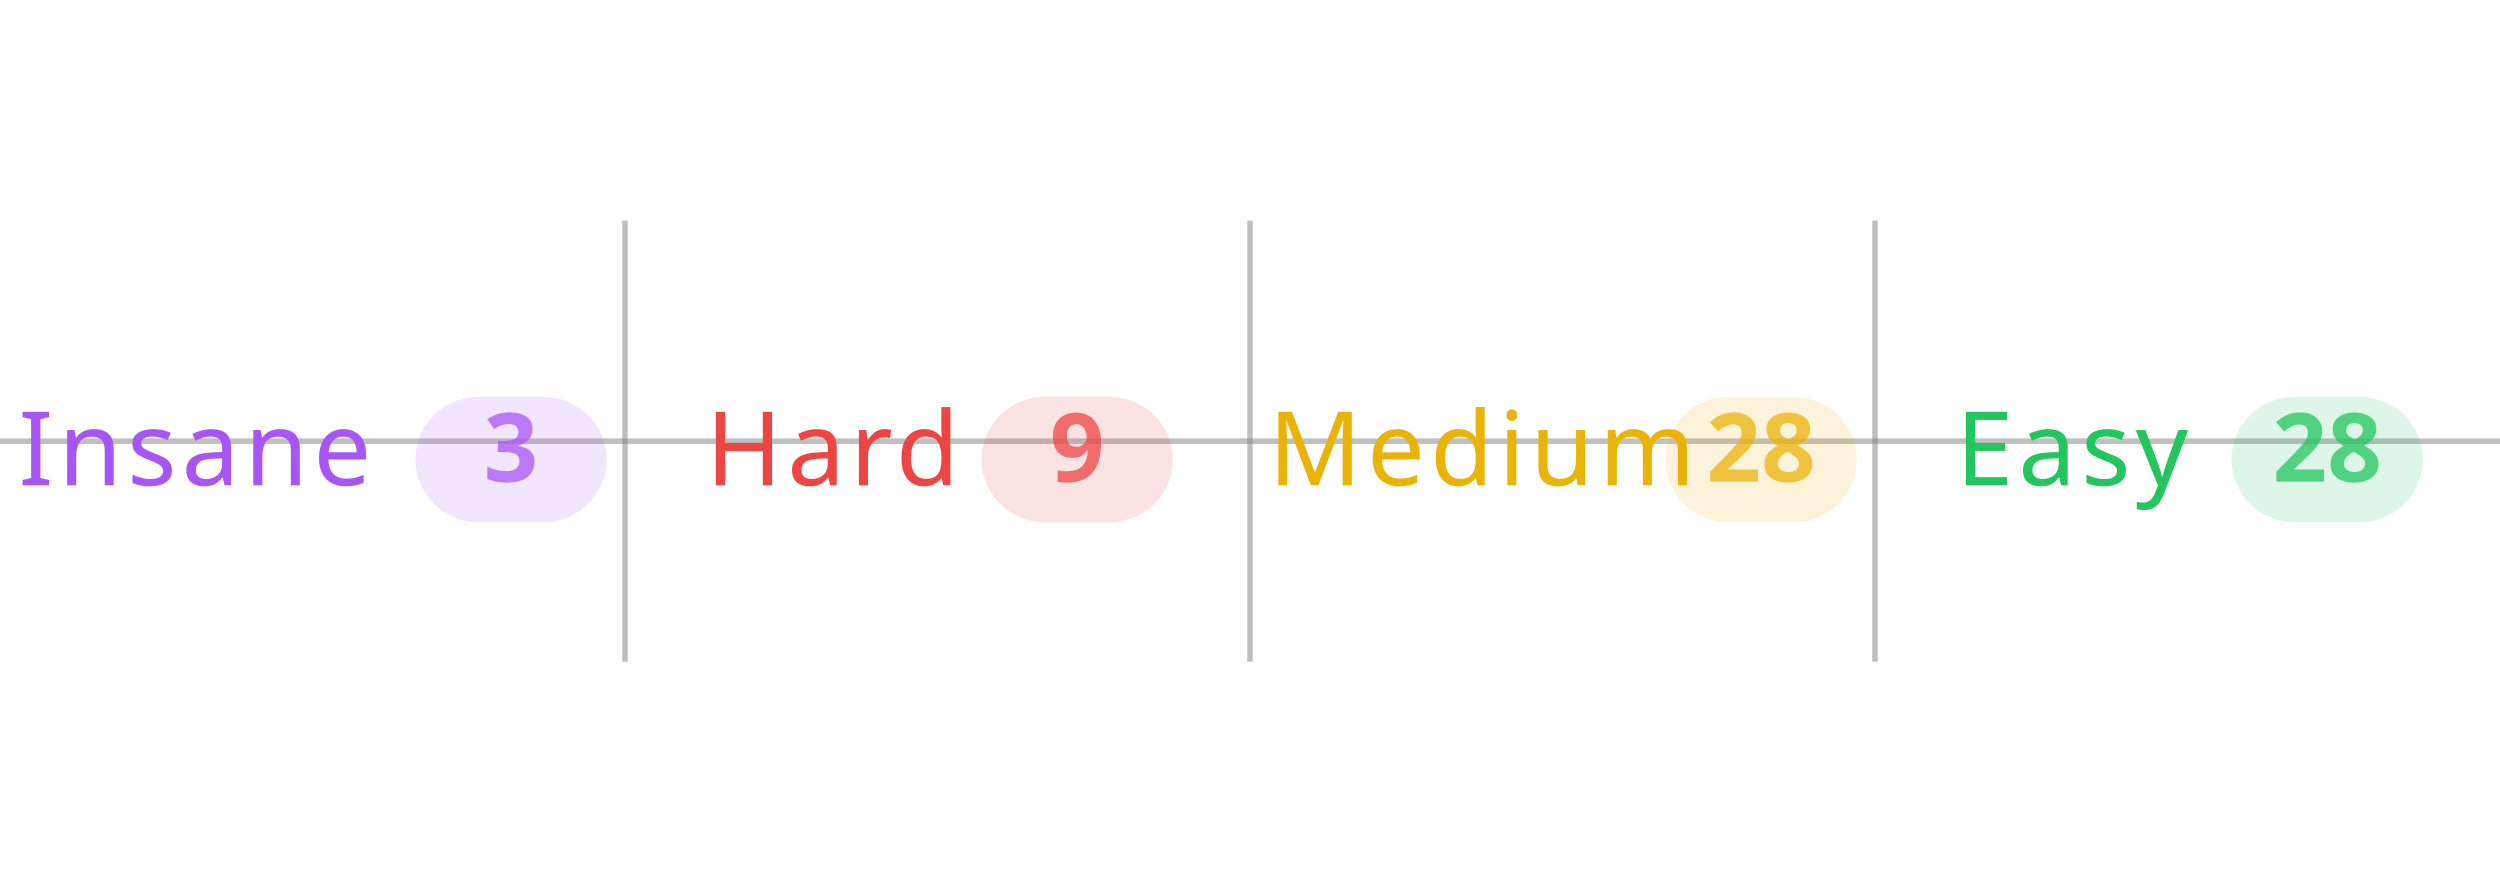
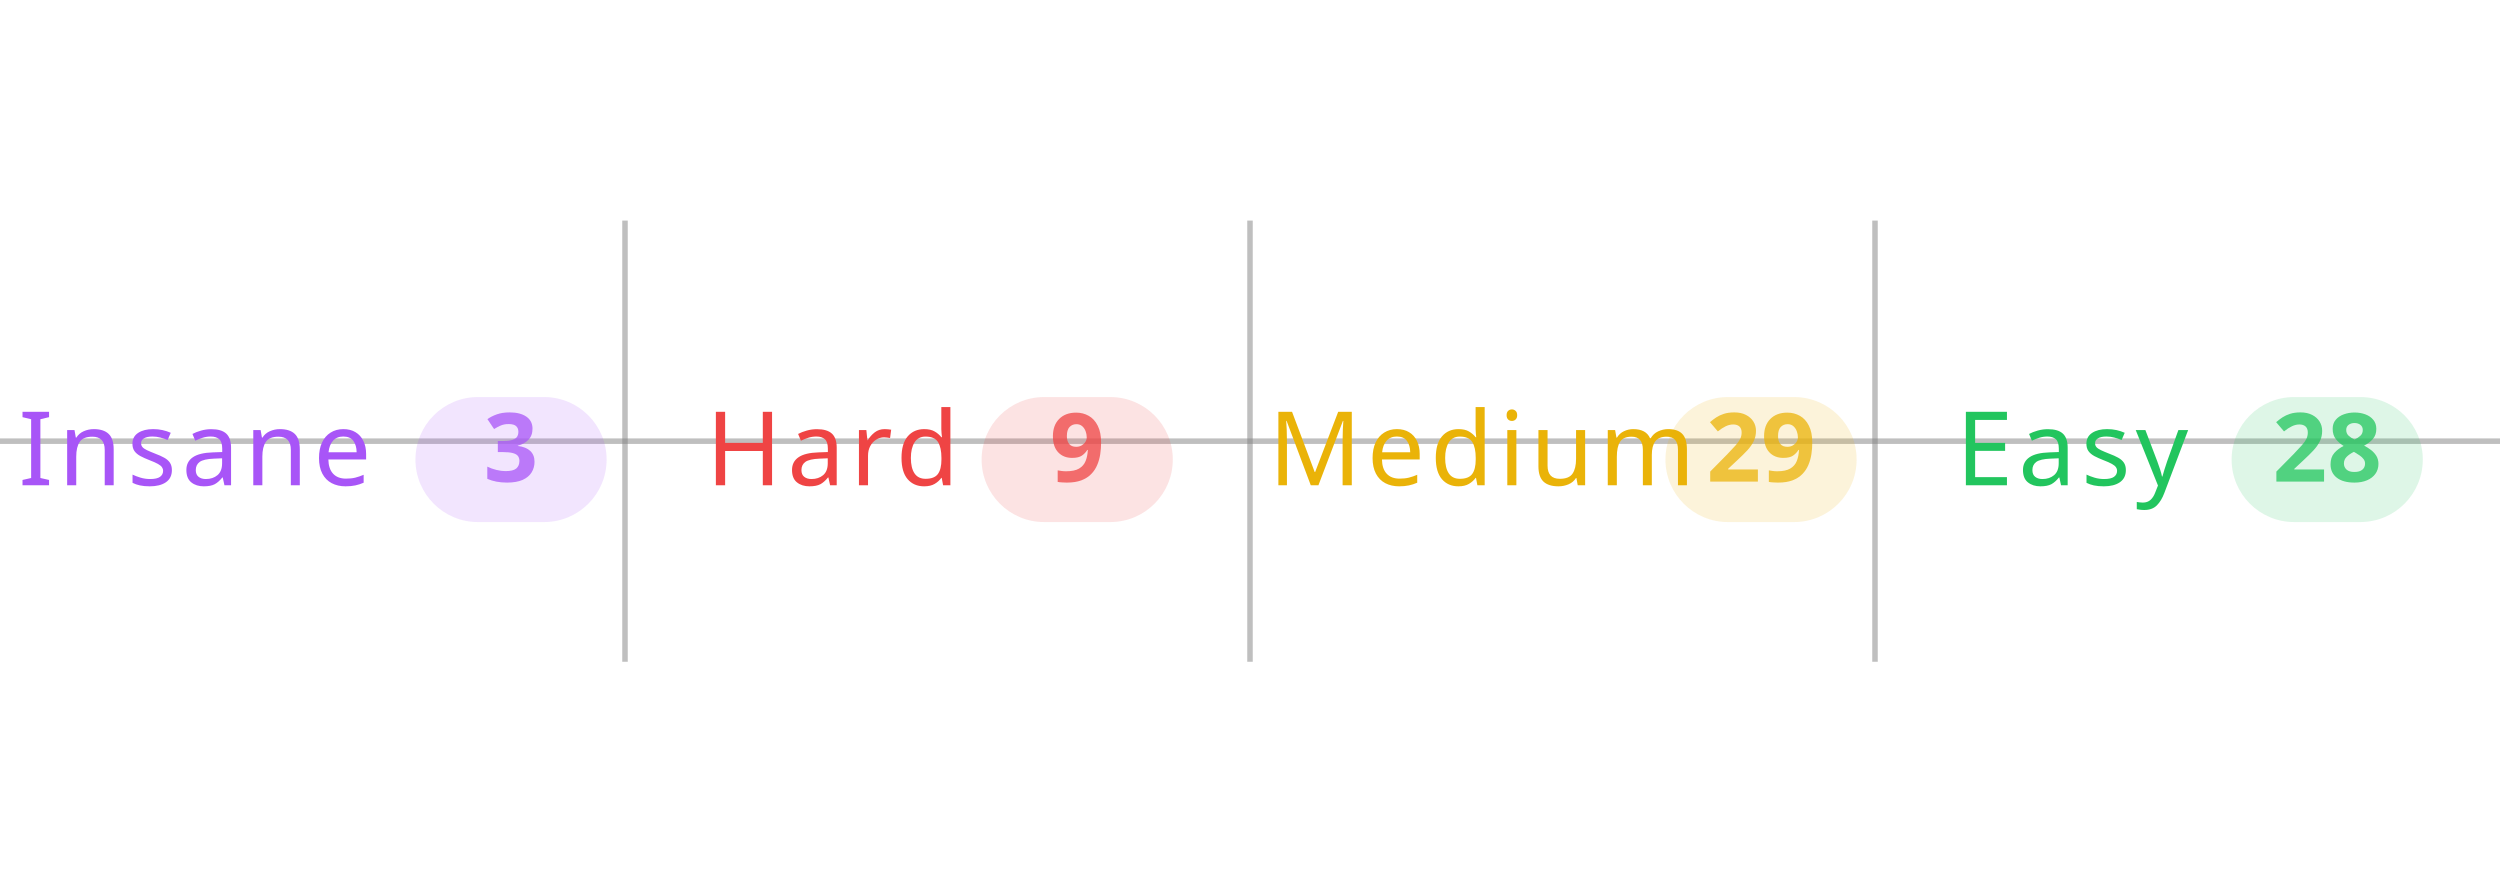
<svg xmlns="http://www.w3.org/2000/svg" width="100%" viewBox="0 0 680 240">
  <line x1="0" y1="120" x2="680" y2="120" stroke="#808080" stroke-opacity="0.5" stroke-width="1.5" />
  <line x1="170" y1="60" x2="170" y2="180" stroke="#808080" stroke-opacity="0.5" stroke-width="1.5" />
  <line x1="340" y1="60" x2="340" y2="180" stroke="#808080" stroke-opacity="0.5" stroke-width="1.5" />
  <line x1="510" y1="60" x2="510" y2="180" stroke="#808080" stroke-opacity="0.5" stroke-width="1.5" />
  <text x="5" y="132" text-anchor="start" font-family="sans-serif" font-size="28" font-weight="500" letter-spacing="0.05em" fill="#a855f7">Insane</text>
  <rect x="113" y="108" width="52" height="34" rx="17" fill="#a855f7" fill-opacity="0.15" />
  <text x="139" y="131" text-anchor="middle" font-family="sans-serif" font-size="26" font-weight="600" fill="#a855f7" fill-opacity="0.75">3</text>
  <text x="192" y="132" text-anchor="start" font-family="sans-serif" font-size="28" font-weight="500" letter-spacing="0.05em" fill="#ef4444">Hard</text>
  <rect x="267" y="108" width="52" height="34" rx="17" fill="#ef4444" fill-opacity="0.15" />
  <text x="293" y="131" text-anchor="middle" font-family="sans-serif" font-size="26" font-weight="600" fill="#ef4444" fill-opacity="0.75">9</text>
  <text x="345" y="132" text-anchor="start" font-family="sans-serif" font-size="28" font-weight="500" letter-spacing="0.05em" fill="#eab308">Medium</text>
  <rect x="453" y="108" width="52" height="34" rx="17" fill="#eab308" fill-opacity="0.15" />
-   <text x="479" y="131" text-anchor="middle" font-family="sans-serif" font-size="26" font-weight="600" fill="#eab308" fill-opacity="0.75">28</text>
+   <text x="479" y="131" text-anchor="middle" font-family="sans-serif" font-size="26" font-weight="600" fill="#eab308" fill-opacity="0.75">29</text>
  <text x="532" y="132" text-anchor="start" font-family="sans-serif" font-size="28" font-weight="500" letter-spacing="0.05em" fill="#22c55e">Easy</text>
  <rect x="607" y="108" width="52" height="34" rx="17" fill="#22c55e" fill-opacity="0.15" />
  <text x="633" y="131" text-anchor="middle" font-family="sans-serif" font-size="26" font-weight="600" fill="#22c55e" fill-opacity="0.75">28</text>
</svg>
